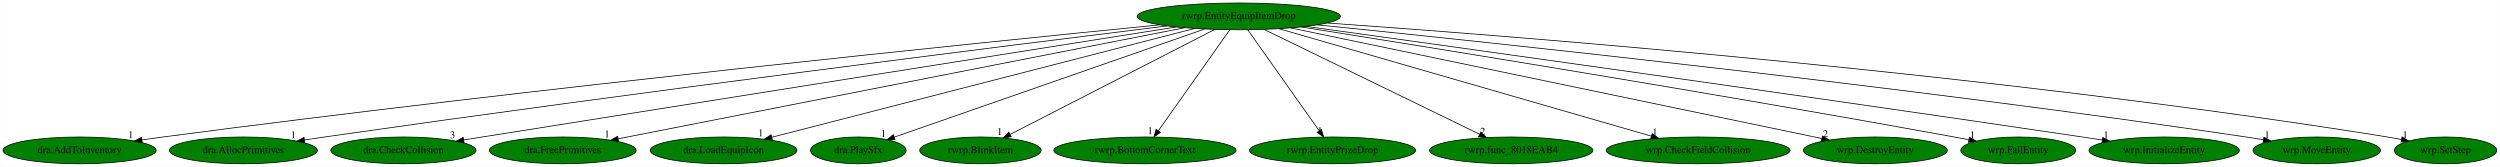
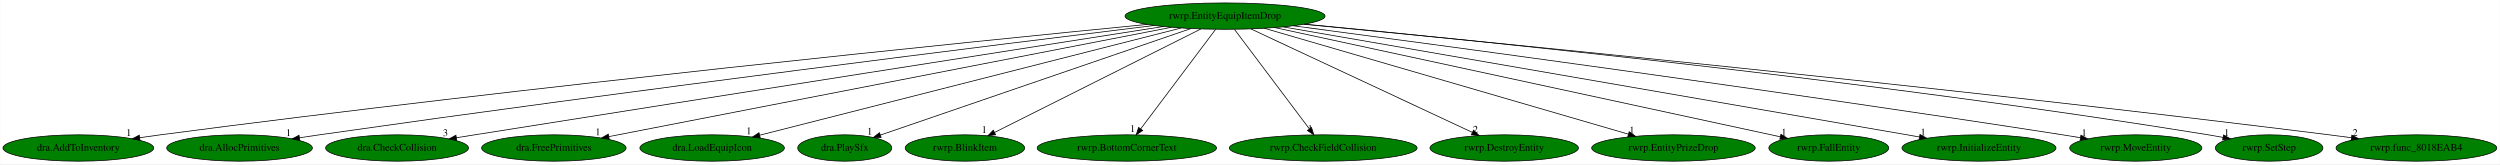
- <svg xmlns="http://www.w3.org/2000/svg" xmlns:xlink="http://www.w3.org/1999/xlink" width="3358pt" height="224pt" viewBox="0.00 0.00 3357.58 224.00">
+ <svg xmlns="http://www.w3.org/2000/svg" xmlns:xlink="http://www.w3.org/1999/xlink" width="3412pt" height="224pt" viewBox="0.00 0.00 3411.53 224.00">
  <g id="graph0" class="graph" transform="scale(1 1) rotate(0) translate(4 220)">
-     <polygon fill="white" stroke="transparent" points="-4,4 -4,-220 3353.58,-220 3353.58,4 -4,4" />
+     <polygon fill="white" stroke="transparent" points="-4,4 -4,-220 3407.53,-220 3407.53,4 -4,4" />
    <g id="node1" class="node">
-       <ellipse fill="green" stroke="black" cx="1659.69" cy="-198" rx="136.48" ry="18" />
-       <text text-anchor="middle" x="1659.69" y="-194.3" font-family="Times,serif" font-size="14.00">rwrp.EntityEquipItemDrop</text>
+       <ellipse fill="green" stroke="black" cx="1667.69" cy="-198" rx="136.48" ry="18" />
+       <text text-anchor="middle" x="1667.69" y="-194.3" font-family="Times,serif" font-size="14.00">rwrp.EntityEquipItemDrop</text>
    </g>
    <g id="node2" class="node">
      <g id="a_node2">
        <a xlink:href="dra.AddToInventory.svg" xlink:title="dra.AddToInventory">
          <ellipse fill="green" stroke="black" cx="102.69" cy="-18" rx="102.88" ry="18" />
          <text text-anchor="middle" x="102.69" y="-14.3" font-family="Times,serif" font-size="14.00">dra.AddToInventory</text>
        </a>
      </g>
    </g>
    <g id="edge1" class="edge">
-       <path fill="none" stroke="black" d="M1553.46,-186.62C1314.13,-162.92 714.59,-101.76 214.69,-36 205.5,-34.79 195.9,-33.45 186.35,-32.07" />
-       <polygon fill="black" stroke="black" points="186.83,-28.6 176.43,-30.62 185.82,-35.53 186.83,-28.6" />
+       <path fill="none" stroke="black" d="M1561.32,-186.7C1320.96,-163.09 717.66,-102.01 214.69,-36 205.5,-34.79 195.9,-33.46 186.35,-32.07" />
+       <polygon fill="black" stroke="black" points="186.83,-28.61 176.43,-30.62 185.82,-35.54 186.83,-28.61" />
      <text text-anchor="middle" x="171.43" y="-34.42" font-family="Times,serif" font-size="14.00">1</text>
    </g>
    <g id="node3" class="node">
      <g id="a_node3">
        <a xlink:href="dra.AllocPrimitives.svg" xlink:title="dra.AllocPrimitives">
          <ellipse fill="green" stroke="black" cx="322.69" cy="-18" rx="99.38" ry="18" />
          <text text-anchor="middle" x="322.69" y="-14.3" font-family="Times,serif" font-size="14.00">dra.AllocPrimitives</text>
        </a>
      </g>
    </g>
    <g id="edge2" class="edge">
-       <path fill="none" stroke="black" d="M1563.26,-185.17C1355.97,-159.56 852.58,-96.4 431.69,-36 423.01,-34.75 413.95,-33.41 404.93,-32.04" />
-       <polygon fill="black" stroke="black" points="405.18,-28.54 394.77,-30.5 404.13,-35.46 405.18,-28.54" />
-       <text text-anchor="middle" x="389.77" y="-34.3" font-family="Times,serif" font-size="14.00">1</text>
+       <path fill="none" stroke="black" d="M1571.03,-185.25C1362.62,-159.73 855.57,-96.65 431.69,-36 422.85,-34.73 413.61,-33.37 404.42,-31.97" />
+       <polygon fill="black" stroke="black" points="404.89,-28.51 394.48,-30.46 403.83,-35.43 404.89,-28.51" />
+       <text text-anchor="middle" x="389.48" y="-34.26" font-family="Times,serif" font-size="14.00">1</text>
    </g>
    <g id="node4" class="node">
      <g id="a_node4">
        <a xlink:href="dra.CheckCollision.svg" xlink:title="dra.CheckCollision">
          <ellipse fill="green" stroke="black" cx="537.69" cy="-18" rx="97.48" ry="18" />
          <text text-anchor="middle" x="537.69" y="-14.3" font-family="Times,serif" font-size="14.00">dra.CheckCollision</text>
        </a>
      </g>
    </g>
    <g id="edge3" class="edge">
-       <path fill="none" stroke="black" d="M1575.72,-183.75C1401.81,-156.29 989.58,-91.14 643.69,-36 635.56,-34.7 627.07,-33.35 618.59,-31.99" />
-       <polygon fill="black" stroke="black" points="619.1,-28.53 608.68,-30.4 618,-35.44 619.1,-28.53" />
-       <text text-anchor="middle" x="603.68" y="-34.2" font-family="Times,serif" font-size="14.00">3</text>
+       <path fill="none" stroke="black" d="M1583.39,-183.83C1408.29,-156.47 992.5,-91.39 643.69,-36 635.55,-34.71 627.07,-33.36 618.59,-32" />
+       <polygon fill="black" stroke="black" points="619.1,-28.54 608.67,-30.41 618,-35.45 619.1,-28.54" />
+       <text text-anchor="middle" x="603.67" y="-34.21" font-family="Times,serif" font-size="14.00">3</text>
    </g>
    <g id="node5" class="node">
      <g id="a_node5">
        <a xlink:href="dra.FreePrimitives.svg" xlink:title="dra.FreePrimitives">
          <ellipse fill="green" stroke="black" cx="751.69" cy="-18" rx="98.58" ry="18" />
          <text text-anchor="middle" x="751.69" y="-14.3" font-family="Times,serif" font-size="14.00">dra.FreePrimitives</text>
        </a>
      </g>
    </g>
    <g id="edge4" class="edge">
-       <path fill="none" stroke="black" d="M1586.92,-182.73C1417.34,-149.49 997.31,-67.15 826.11,-33.59" />
-       <polygon fill="black" stroke="black" points="826.67,-30.13 816.18,-31.64 825.32,-37 826.67,-30.13" />
-       <text text-anchor="middle" x="811.18" y="-35.44" font-family="Times,serif" font-size="14.00">1</text>
+       <path fill="none" stroke="black" d="M1594.28,-182.73C1423.2,-149.49 999.47,-67.15 826.77,-33.59" />
+       <polygon fill="black" stroke="black" points="827.23,-30.11 816.75,-31.64 825.9,-36.99 827.23,-30.11" />
+       <text text-anchor="middle" x="811.75" y="-35.44" font-family="Times,serif" font-size="14.00">1</text>
    </g>
    <g id="node6" class="node">
      <g id="a_node6">
        <a xlink:href="dra.LoadEquipIcon.svg" xlink:title="dra.LoadEquipIcon">
          <ellipse fill="green" stroke="black" cx="967.69" cy="-18" rx="98.58" ry="18" />
          <text text-anchor="middle" x="967.69" y="-14.3" font-family="Times,serif" font-size="14.00">dra.LoadEquipIcon</text>
        </a>
      </g>
    </g>
    <g id="edge5" class="edge">
-       <path fill="none" stroke="black" d="M1600.39,-181.75C1471.37,-148.56 1166.06,-70.03 1032.33,-35.63" />
-       <polygon fill="black" stroke="black" points="1033.17,-32.23 1022.62,-33.13 1031.43,-39.01 1033.17,-32.23" />
-       <text text-anchor="middle" x="1017.62" y="-36.93" font-family="Times,serif" font-size="14.00">1</text>
+       <path fill="none" stroke="black" d="M1607.71,-181.75C1477.04,-148.52 1167.59,-69.83 1032.57,-35.5" />
+       <polygon fill="black" stroke="black" points="1033.33,-32.08 1022.77,-33.01 1031.6,-38.86 1033.33,-32.08" />
+       <text text-anchor="middle" x="1017.77" y="-36.81" font-family="Times,serif" font-size="14.00">1</text>
    </g>
    <g id="node7" class="node">
      <g id="a_node7">
        <a xlink:href="dra.PlaySfx.svg" xlink:title="dra.PlaySfx">
          <ellipse fill="green" stroke="black" cx="1148.69" cy="-18" rx="64.19" ry="18" />
          <text text-anchor="middle" x="1148.69" y="-14.3" font-family="Times,serif" font-size="14.00">dra.PlaySfx</text>
        </a>
      </g>
    </g>
    <g id="edge6" class="edge">
-       <path fill="none" stroke="black" d="M1613.44,-180.89C1517.01,-147.3 1295.28,-70.06 1197.05,-35.85" />
-       <polygon fill="black" stroke="black" points="1197.97,-32.46 1187.38,-32.48 1195.67,-39.07 1197.97,-32.46" />
-       <text text-anchor="middle" x="1182.38" y="-36.28" font-family="Times,serif" font-size="14.00">1</text>
+       <path fill="none" stroke="black" d="M1621.18,-181.05C1523.3,-147.48 1296.89,-69.83 1197.25,-35.65" />
+       <polygon fill="black" stroke="black" points="1198.32,-32.32 1187.72,-32.39 1196.05,-38.94 1198.32,-32.32" />
+       <text text-anchor="middle" x="1182.72" y="-36.19" font-family="Times,serif" font-size="14.00">1</text>
    </g>
    <g id="node8" class="node">
      <g id="a_node8">
        <a xlink:href="rwrp.BlinkItem.svg" xlink:title="rwrp.BlinkItem">
          <ellipse fill="green" stroke="black" cx="1312.69" cy="-18" rx="81.49" ry="18" />
          <text text-anchor="middle" x="1312.69" y="-14.3" font-family="Times,serif" font-size="14.00">rwrp.BlinkItem</text>
        </a>
      </g>
    </g>
    <g id="edge7" class="edge">
-       <path fill="none" stroke="black" d="M1627.36,-180.41C1563.72,-147.77 1422.4,-75.28 1352.88,-39.62" />
-       <polygon fill="black" stroke="black" points="1354.06,-36.29 1343.57,-34.84 1350.87,-42.52 1354.06,-36.29" />
-       <text text-anchor="middle" x="1338.57" y="-38.64" font-family="Times,serif" font-size="14.00">1</text>
+       <path fill="none" stroke="black" d="M1634.61,-180.41C1569.3,-147.66 1423.97,-74.8 1353.11,-39.27" />
+       <polygon fill="black" stroke="black" points="1354.54,-36.07 1344.03,-34.71 1351.4,-42.32 1354.54,-36.07" />
+       <text text-anchor="middle" x="1339.03" y="-38.51" font-family="Times,serif" font-size="14.00">1</text>
    </g>
    <g id="node9" class="node">
      <g id="a_node9">
        <a xlink:href="rwrp.BottomCornerText.svg" xlink:title="rwrp.BottomCornerText">
          <ellipse fill="green" stroke="black" cx="1533.69" cy="-18" rx="122.38" ry="18" />
          <text text-anchor="middle" x="1533.69" y="-14.3" font-family="Times,serif" font-size="14.00">rwrp.BottomCornerText</text>
        </a>
      </g>
    </g>
    <g id="edge8" class="edge">
-       <path fill="none" stroke="black" d="M1647.61,-179.93C1625.31,-148.43 1577.6,-81.03 1551.56,-44.24" />
-       <polygon fill="black" stroke="black" points="1554.37,-42.16 1545.74,-36.02 1548.66,-46.2 1554.37,-42.16" />
-       <text text-anchor="middle" x="1540.74" y="-39.82" font-family="Times,serif" font-size="14.00">1</text>
+       <path fill="none" stroke="black" d="M1654.84,-179.93C1631.13,-148.43 1580.39,-81.03 1552.69,-44.24" />
+       <polygon fill="black" stroke="black" points="1555.31,-41.9 1546.5,-36.02 1549.72,-46.11 1555.31,-41.9" />
+       <text text-anchor="middle" x="1541.5" y="-39.82" font-family="Times,serif" font-size="14.00">1</text>
    </g>
    <g id="node10" class="node">
      <g id="a_node10">
-         <a xlink:href="rwrp.EntityPrizeDrop.svg" xlink:title="rwrp.EntityPrizeDrop">
-           <ellipse fill="green" stroke="black" cx="1785.69" cy="-18" rx="111.58" ry="18" />
-           <text text-anchor="middle" x="1785.69" y="-14.3" font-family="Times,serif" font-size="14.00">rwrp.EntityPrizeDrop</text>
+         <a xlink:href="rwrp.CheckFieldCollision.svg" xlink:title="rwrp.CheckFieldCollision">
+           <ellipse fill="green" stroke="black" cx="1801.69" cy="-18" rx="128.08" ry="18" />
+           <text text-anchor="middle" x="1801.69" y="-14.3" font-family="Times,serif" font-size="14.00">rwrp.CheckFieldCollision</text>
        </a>
      </g>
    </g>
    <g id="edge9" class="edge">
-       <path fill="none" stroke="black" d="M1671.77,-179.93C1694.07,-148.43 1741.78,-81.03 1767.82,-44.24" />
-       <polygon fill="black" stroke="black" points="1770.73,-46.2 1773.65,-36.02 1765.01,-42.16 1770.73,-46.2" />
-       <text text-anchor="middle" x="1768.65" y="-39.82" font-family="Times,serif" font-size="14.00">1</text>
+       <path fill="none" stroke="black" d="M1680.54,-179.93C1704.25,-148.43 1754.99,-81.03 1782.69,-44.24" />
+       <polygon fill="black" stroke="black" points="1785.66,-46.11 1788.88,-36.02 1780.07,-41.9 1785.66,-46.11" />
+       <text text-anchor="middle" x="1783.88" y="-39.82" font-family="Times,serif" font-size="14.00">1</text>
    </g>
    <g id="node11" class="node">
      <g id="a_node11">
-         <a xlink:href="rwrp.func_8018EAB4.svg" xlink:title="rwrp.func_8018EAB4">
-           <ellipse fill="green" stroke="black" cx="2025.69" cy="-18" rx="109.68" ry="18" />
-           <text text-anchor="middle" x="2025.69" y="-14.3" font-family="Times,serif" font-size="14.00">rwrp.func_8018EAB4</text>
+         <a xlink:href="rwrp.DestroyEntity.svg" xlink:title="rwrp.DestroyEntity">
+           <ellipse fill="green" stroke="black" cx="2048.69" cy="-18" rx="101.28" ry="18" />
+           <text text-anchor="middle" x="2048.69" y="-14.3" font-family="Times,serif" font-size="14.00">rwrp.DestroyEntity</text>
        </a>
      </g>
    </g>
    <g id="edge10" class="edge">
-       <path fill="none" stroke="black" d="M1693.79,-180.41C1760.79,-147.83 1909.45,-75.53 1982.91,-39.81" />
-       <polygon fill="black" stroke="black" points="1984.87,-42.74 1992.34,-35.22 1981.81,-36.45 1984.87,-42.74" />
-       <text text-anchor="middle" x="1987.34" y="-39.02" font-family="Times,serif" font-size="14.00">2</text>
+       <path fill="none" stroke="black" d="M1702.85,-180.57C1772.72,-147.93 1928.86,-74.99 2005.11,-39.36" />
+       <polygon fill="black" stroke="black" points="2006.86,-42.41 2014.44,-35 2003.9,-36.06 2006.86,-42.41" />
+       <text text-anchor="middle" x="2009.44" y="-38.8" font-family="Times,serif" font-size="14.00">2</text>
    </g>
    <g id="node12" class="node">
      <g id="a_node12">
-         <a xlink:href="wrp.CheckFieldCollision.svg" xlink:title="wrp.CheckFieldCollision">
-           <ellipse fill="green" stroke="black" cx="2276.69" cy="-18" rx="123.48" ry="18" />
-           <text text-anchor="middle" x="2276.69" y="-14.3" font-family="Times,serif" font-size="14.00">wrp.CheckFieldCollision</text>
+         <a xlink:href="rwrp.EntityPrizeDrop.svg" xlink:title="rwrp.EntityPrizeDrop">
+           <ellipse fill="green" stroke="black" cx="2279.69" cy="-18" rx="111.58" ry="18" />
+           <text text-anchor="middle" x="2279.69" y="-14.3" font-family="Times,serif" font-size="14.00">rwrp.EntityPrizeDrop</text>
        </a>
      </g>
    </g>
    <g id="edge11" class="edge">
-       <path fill="none" stroke="black" d="M1713.64,-181.44C1827.59,-148.56 2092.29,-72.2 2213.74,-37.16" />
-       <polygon fill="black" stroke="black" points="2215,-40.44 2223.64,-34.31 2213.06,-33.71 2215,-40.44" />
-       <text text-anchor="middle" x="2218.64" y="-38.11" font-family="Times,serif" font-size="14.00">1</text>
+       <path fill="none" stroke="black" d="M1721.2,-181.44C1834.51,-148.48 2098.1,-71.81 2218.15,-36.9" />
+       <polygon fill="black" stroke="black" points="2219.31,-40.21 2227.93,-34.05 2217.35,-33.49 2219.31,-40.21" />
+       <text text-anchor="middle" x="2222.93" y="-37.85" font-family="Times,serif" font-size="14.00">1</text>
    </g>
    <g id="node13" class="node">
      <g id="a_node13">
-         <a xlink:href="wrp.DestroyEntity.svg" xlink:title="wrp.DestroyEntity">
-           <ellipse fill="green" stroke="black" cx="2514.69" cy="-18" rx="96.68" ry="18" />
-           <text text-anchor="middle" x="2514.69" y="-14.3" font-family="Times,serif" font-size="14.00">wrp.DestroyEntity</text>
+         <a xlink:href="rwrp.FallEntity.svg" xlink:title="rwrp.FallEntity">
+           <ellipse fill="green" stroke="black" cx="2491.69" cy="-18" rx="81.79" ry="18" />
+           <text text-anchor="middle" x="2491.69" y="-14.3" font-family="Times,serif" font-size="14.00">rwrp.FallEntity</text>
        </a>
      </g>
    </g>
    <g id="edge12" class="edge">
-       <path fill="none" stroke="black" d="M1729.3,-182.51C1889.11,-149.24 2280.97,-67.66 2442.89,-33.95" />
-       <polygon fill="black" stroke="black" points="2443.68,-37.36 2452.75,-31.89 2442.25,-30.51 2443.68,-37.36" />
-       <text text-anchor="middle" x="2447.75" y="-35.69" font-family="Times,serif" font-size="14.00">2</text>
+       <path fill="none" stroke="black" d="M1735.47,-182.36C1890.96,-148.77 2271.7,-66.52 2425.57,-33.28" />
+       <polygon fill="black" stroke="black" points="2426.34,-36.7 2435.37,-31.17 2424.86,-29.86 2426.34,-36.7" />
+       <text text-anchor="middle" x="2430.37" y="-34.97" font-family="Times,serif" font-size="14.00">1</text>
    </g>
    <g id="node14" class="node">
      <g id="a_node14">
-         <a xlink:href="wrp.FallEntity.svg" xlink:title="wrp.FallEntity">
-           <ellipse fill="green" stroke="black" cx="2706.69" cy="-18" rx="77.19" ry="18" />
-           <text text-anchor="middle" x="2706.69" y="-14.3" font-family="Times,serif" font-size="14.00">wrp.FallEntity</text>
+         <a xlink:href="rwrp.InitializeEntity.svg" xlink:title="rwrp.InitializeEntity">
+           <ellipse fill="green" stroke="black" cx="2696.69" cy="-18" rx="105.08" ry="18" />
+           <text text-anchor="middle" x="2696.69" y="-14.3" font-family="Times,serif" font-size="14.00">rwrp.InitializeEntity</text>
        </a>
      </g>
    </g>
    <g id="edge13" class="edge">
-       <path fill="none" stroke="black" d="M1743.71,-183.77C1910.94,-157.25 2297.22,-95.05 2620.69,-36 2626.98,-34.85 2633.52,-33.62 2640.06,-32.37" />
-       <polygon fill="black" stroke="black" points="2641.14,-35.73 2650.3,-30.39 2639.82,-28.85 2641.14,-35.73" />
-       <text text-anchor="middle" x="2645.3" y="-34.19" font-family="Times,serif" font-size="14.00">1</text>
+       <path fill="none" stroke="black" d="M1747.15,-183.25C1938.31,-150.19 2422.26,-66.47 2615.34,-33.07" />
+       <polygon fill="black" stroke="black" points="2616.16,-36.48 2625.42,-31.33 2614.97,-29.59 2616.16,-36.48" />
+       <text text-anchor="middle" x="2620.42" y="-35.13" font-family="Times,serif" font-size="14.00">1</text>
    </g>
    <g id="node15" class="node">
      <g id="a_node15">
-         <a xlink:href="wrp.InitializeEntity.svg" xlink:title="wrp.InitializeEntity">
-           <ellipse fill="green" stroke="black" cx="2902.69" cy="-18" rx="100.98" ry="18" />
-           <text text-anchor="middle" x="2902.69" y="-14.3" font-family="Times,serif" font-size="14.00">wrp.InitializeEntity</text>
+         <a xlink:href="rwrp.MoveEntity.svg" xlink:title="rwrp.MoveEntity">
+           <ellipse fill="green" stroke="black" cx="2910.69" cy="-18" rx="90.18" ry="18" />
+           <text text-anchor="middle" x="2910.69" y="-14.3" font-family="Times,serif" font-size="14.00">rwrp.MoveEntity</text>
        </a>
      </g>
    </g>
    <g id="edge14" class="edge">
-       <path fill="none" stroke="black" d="M1750.43,-184.49C1942.71,-157.89 2405.29,-93.46 2792.69,-36 2801.37,-34.71 2810.43,-33.35 2819.47,-31.97" />
-       <polygon fill="black" stroke="black" points="2820.28,-35.39 2829.64,-30.42 2819.22,-28.47 2820.28,-35.39" />
-       <text text-anchor="middle" x="2824.64" y="-34.22" font-family="Times,serif" font-size="14.00">1</text>
+       <path fill="none" stroke="black" d="M1760.79,-184.8C1955.8,-159.04 2421.33,-96.5 2810.69,-36 2818.61,-34.77 2826.87,-33.44 2835.1,-32.08" />
+       <polygon fill="black" stroke="black" points="2835.82,-35.51 2845.11,-30.42 2834.67,-28.61 2835.82,-35.51" />
+       <text text-anchor="middle" x="2840.11" y="-34.22" font-family="Times,serif" font-size="14.00">1</text>
    </g>
    <g id="node16" class="node">
      <g id="a_node16">
-         <a xlink:href="wrp.MoveEntity.svg" xlink:title="wrp.MoveEntity">
-           <ellipse fill="green" stroke="black" cx="3107.69" cy="-18" rx="85.59" ry="18" />
-           <text text-anchor="middle" x="3107.69" y="-14.3" font-family="Times,serif" font-size="14.00">wrp.MoveEntity</text>
+         <a xlink:href="rwrp.SetStep.svg" xlink:title="rwrp.SetStep">
+           <ellipse fill="green" stroke="black" cx="3092.69" cy="-18" rx="73.39" ry="18" />
+           <text text-anchor="middle" x="3092.69" y="-14.3" font-family="Times,serif" font-size="14.00">rwrp.SetStep</text>
        </a>
      </g>
    </g>
    <g id="edge15" class="edge">
-       <path fill="none" stroke="black" d="M1765.23,-186.57C1993.4,-163.56 2549.42,-104.95 3012.69,-36 3020.27,-34.87 3028.16,-33.61 3036.03,-32.29" />
-       <polygon fill="black" stroke="black" points="3036.68,-35.73 3045.94,-30.59 3035.5,-28.83 3036.68,-35.73" />
-       <text text-anchor="middle" x="3040.94" y="-34.39" font-family="Times,serif" font-size="14.00">1</text>
+       <path fill="none" stroke="black" d="M1776.4,-187.03C2005.35,-165.37 2553.66,-109.93 3009.69,-36 3016.23,-34.94 3023.03,-33.73 3029.81,-32.45" />
+       <polygon fill="black" stroke="black" points="3030.53,-35.87 3039.68,-30.54 3029.19,-29 3030.53,-35.87" />
+       <text text-anchor="middle" x="3034.68" y="-34.34" font-family="Times,serif" font-size="14.00">1</text>
    </g>
    <g id="node17" class="node">
      <g id="a_node17">
-         <a xlink:href="wrp.SetStep.svg" xlink:title="wrp.SetStep">
-           <ellipse fill="green" stroke="black" cx="3280.69" cy="-18" rx="68.79" ry="18" />
-           <text text-anchor="middle" x="3280.69" y="-14.3" font-family="Times,serif" font-size="14.00">wrp.SetStep</text>
+         <a xlink:href="rwrp.func_8018EAB4.svg" xlink:title="rwrp.func_8018EAB4">
+           <ellipse fill="green" stroke="black" cx="3293.69" cy="-18" rx="109.68" ry="18" />
+           <text text-anchor="middle" x="3293.69" y="-14.3" font-family="Times,serif" font-size="14.00">rwrp.func_8018EAB4</text>
        </a>
      </g>
    </g>
    <g id="edge16" class="edge">
-       <path fill="none" stroke="black" d="M1778.85,-189.08C2038.67,-170.83 2675.16,-120.74 3202.69,-36 3208.8,-35.02 3215.15,-33.86 3221.46,-32.62" />
-       <polygon fill="black" stroke="black" points="3222.23,-36.04 3231.33,-30.62 3220.84,-29.18 3222.23,-36.04" />
-       <text text-anchor="middle" x="3226.33" y="-34.42" font-family="Times,serif" font-size="14.00">1</text>
+       <path fill="none" stroke="black" d="M1775.19,-186.84C2022.52,-163.16 2650.87,-101.38 3174.69,-36 3184.48,-34.78 3194.7,-33.43 3204.87,-32.04" />
+       <polygon fill="black" stroke="black" points="3205.58,-35.48 3215.01,-30.64 3204.63,-28.54 3205.58,-35.48" />
+       <text text-anchor="middle" x="3210.01" y="-34.44" font-family="Times,serif" font-size="14.00">2</text>
    </g>
  </g>
</svg>
